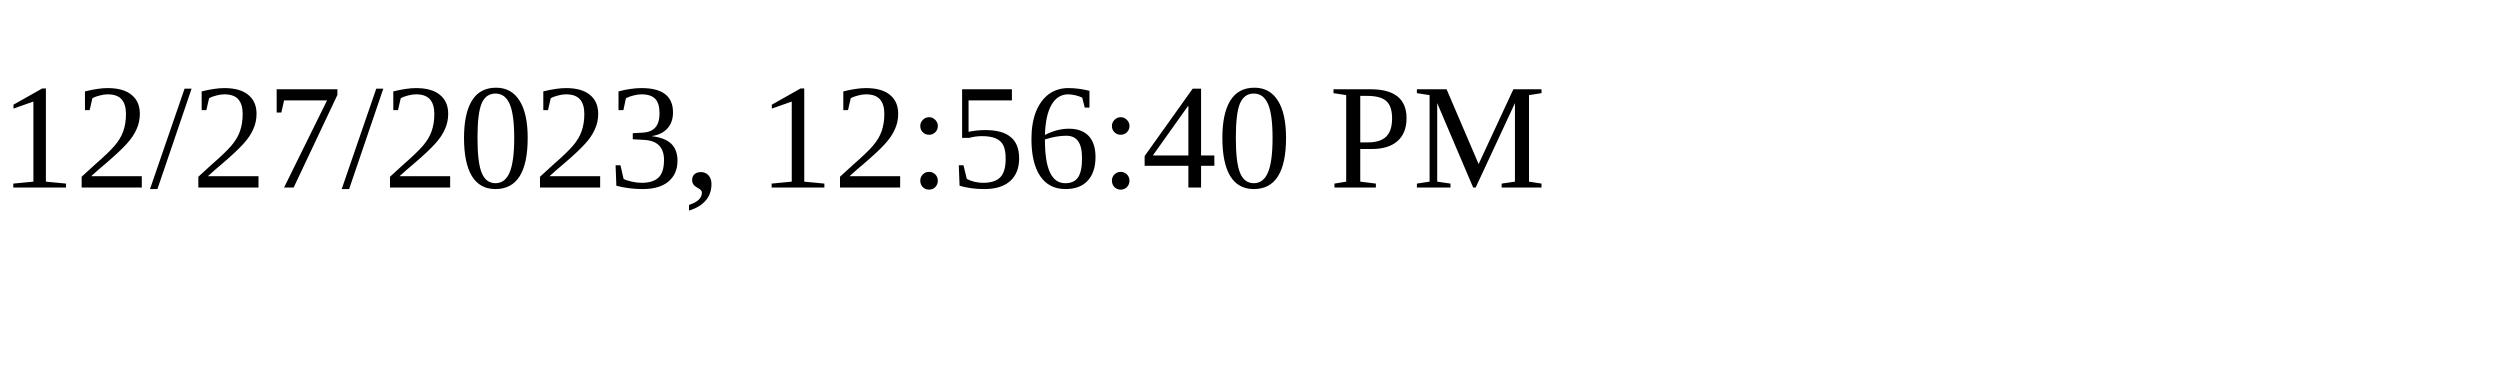
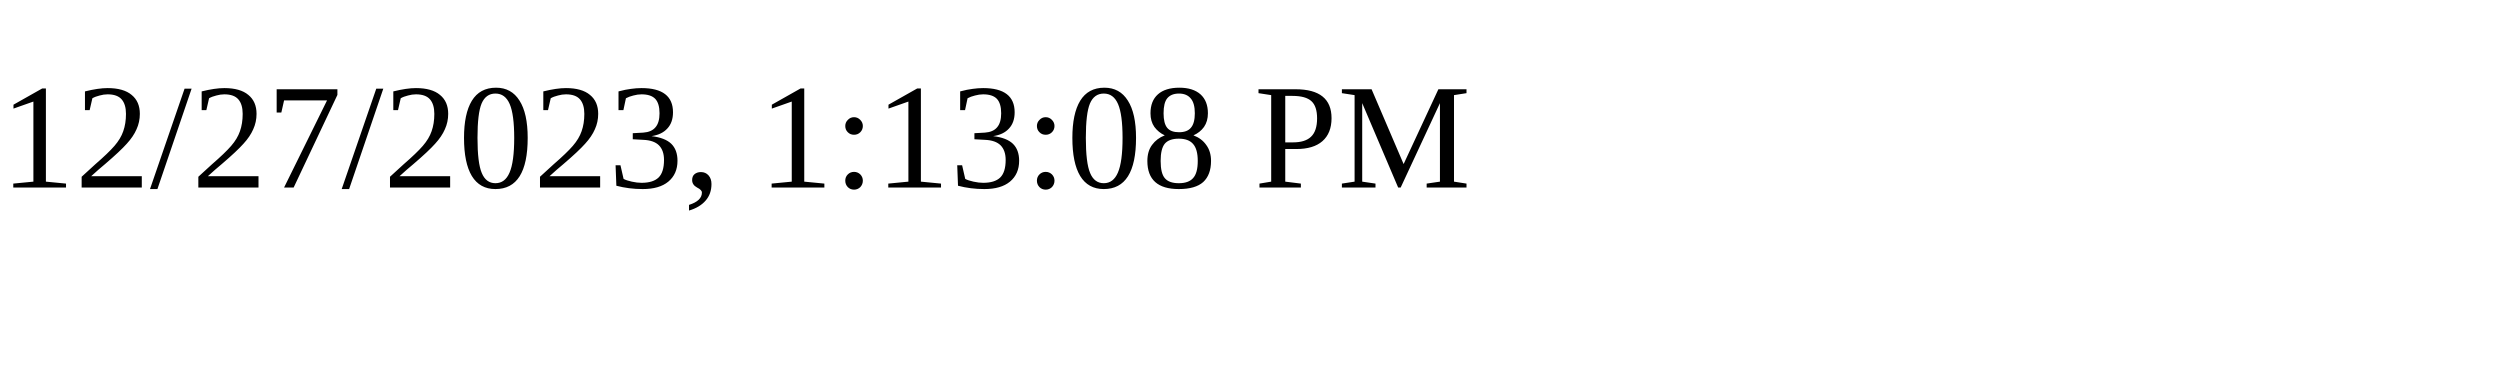
<svg xmlns="http://www.w3.org/2000/svg" height="30" width="200">
-   <text x="0" y="15">12/27/2023, 12:56:40 PM</text>
+   <text x="0" y="15">12/27/2023, 1:13:08 PM</text>
</svg>
